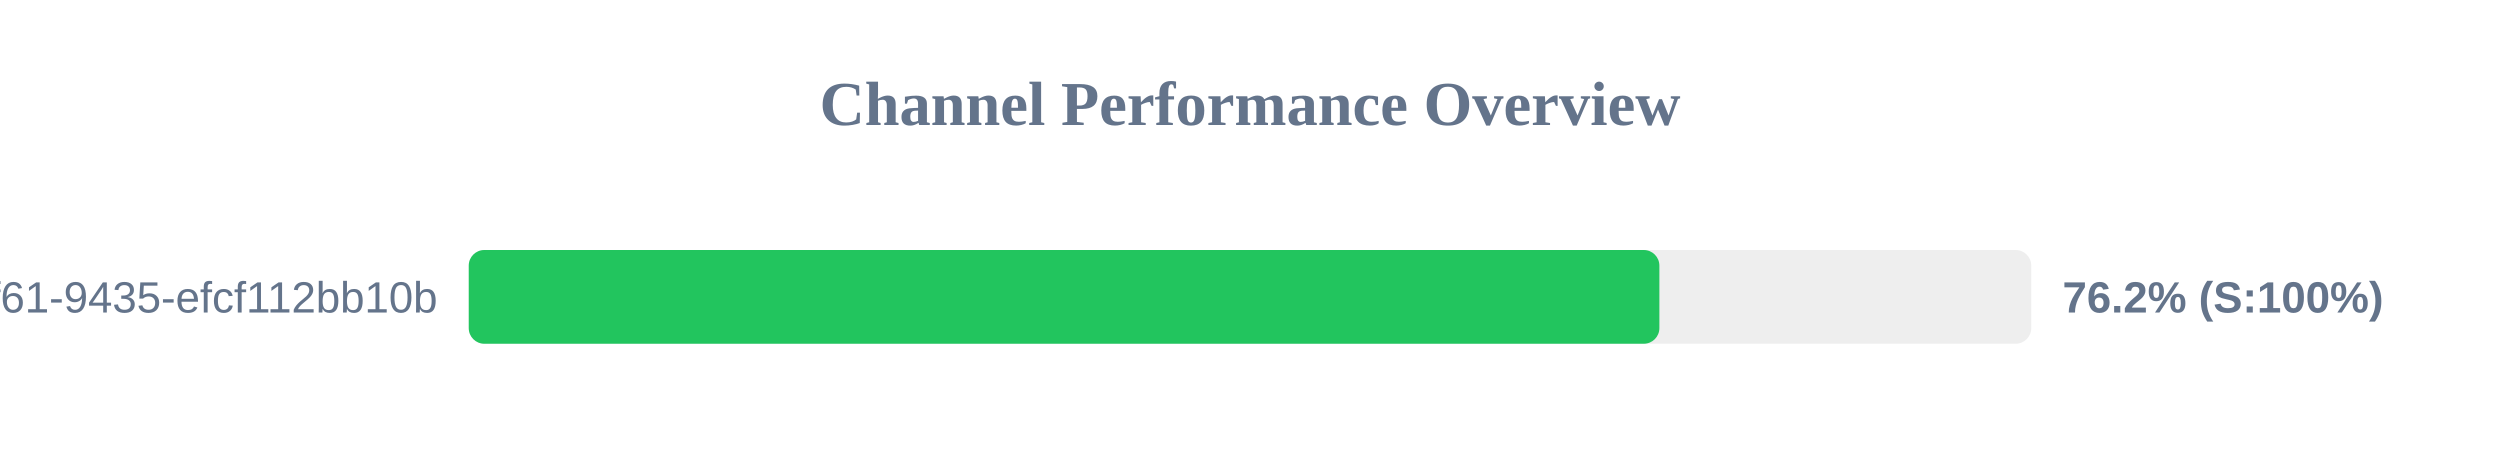
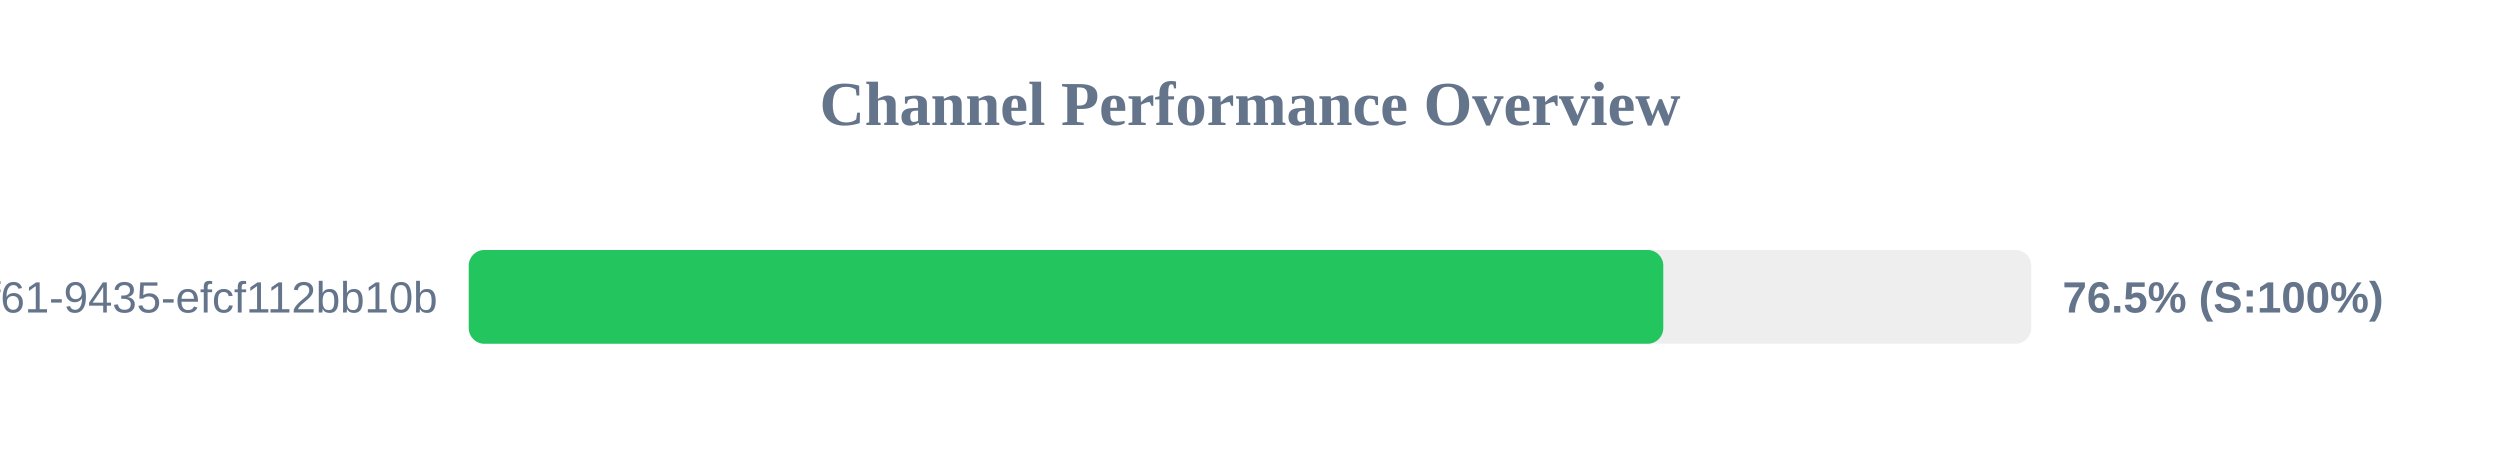
<svg xmlns="http://www.w3.org/2000/svg" width="800" height="150" version="1.1">
  <style>
        .row { font: 14px Arial; fill: #64748b; }
        .score { font: bold 14px Arial; fill: #64748b; }
    </style>
  <text x="400" y="40" text-anchor="middle" font-size="20px" font-weight="bold" fill="#64748b">Channel Performance Overview</text>
  <rect x="150" y="80" width="500" height="30" fill="#eee" rx="5" />
-   <rect x="150" y="80" width="381.0" height="30" fill="#22c55e" rx="5" />
+   <rect x="150" y="80" width="382.25" height="30" fill="#22c55e" rx="5" />
  <text x="140" y="100" text-anchor="end" class="row">?uuid=07c122ad-50b2-4f61-9435-efcf112bb10b</text>
-   <text x="660" y="100" text-anchor="start" class="score">76.2% (S:100%)</text>
+   <text x="660" y="100" text-anchor="start" class="score">76.5% (S:100%)</text>
</svg>
